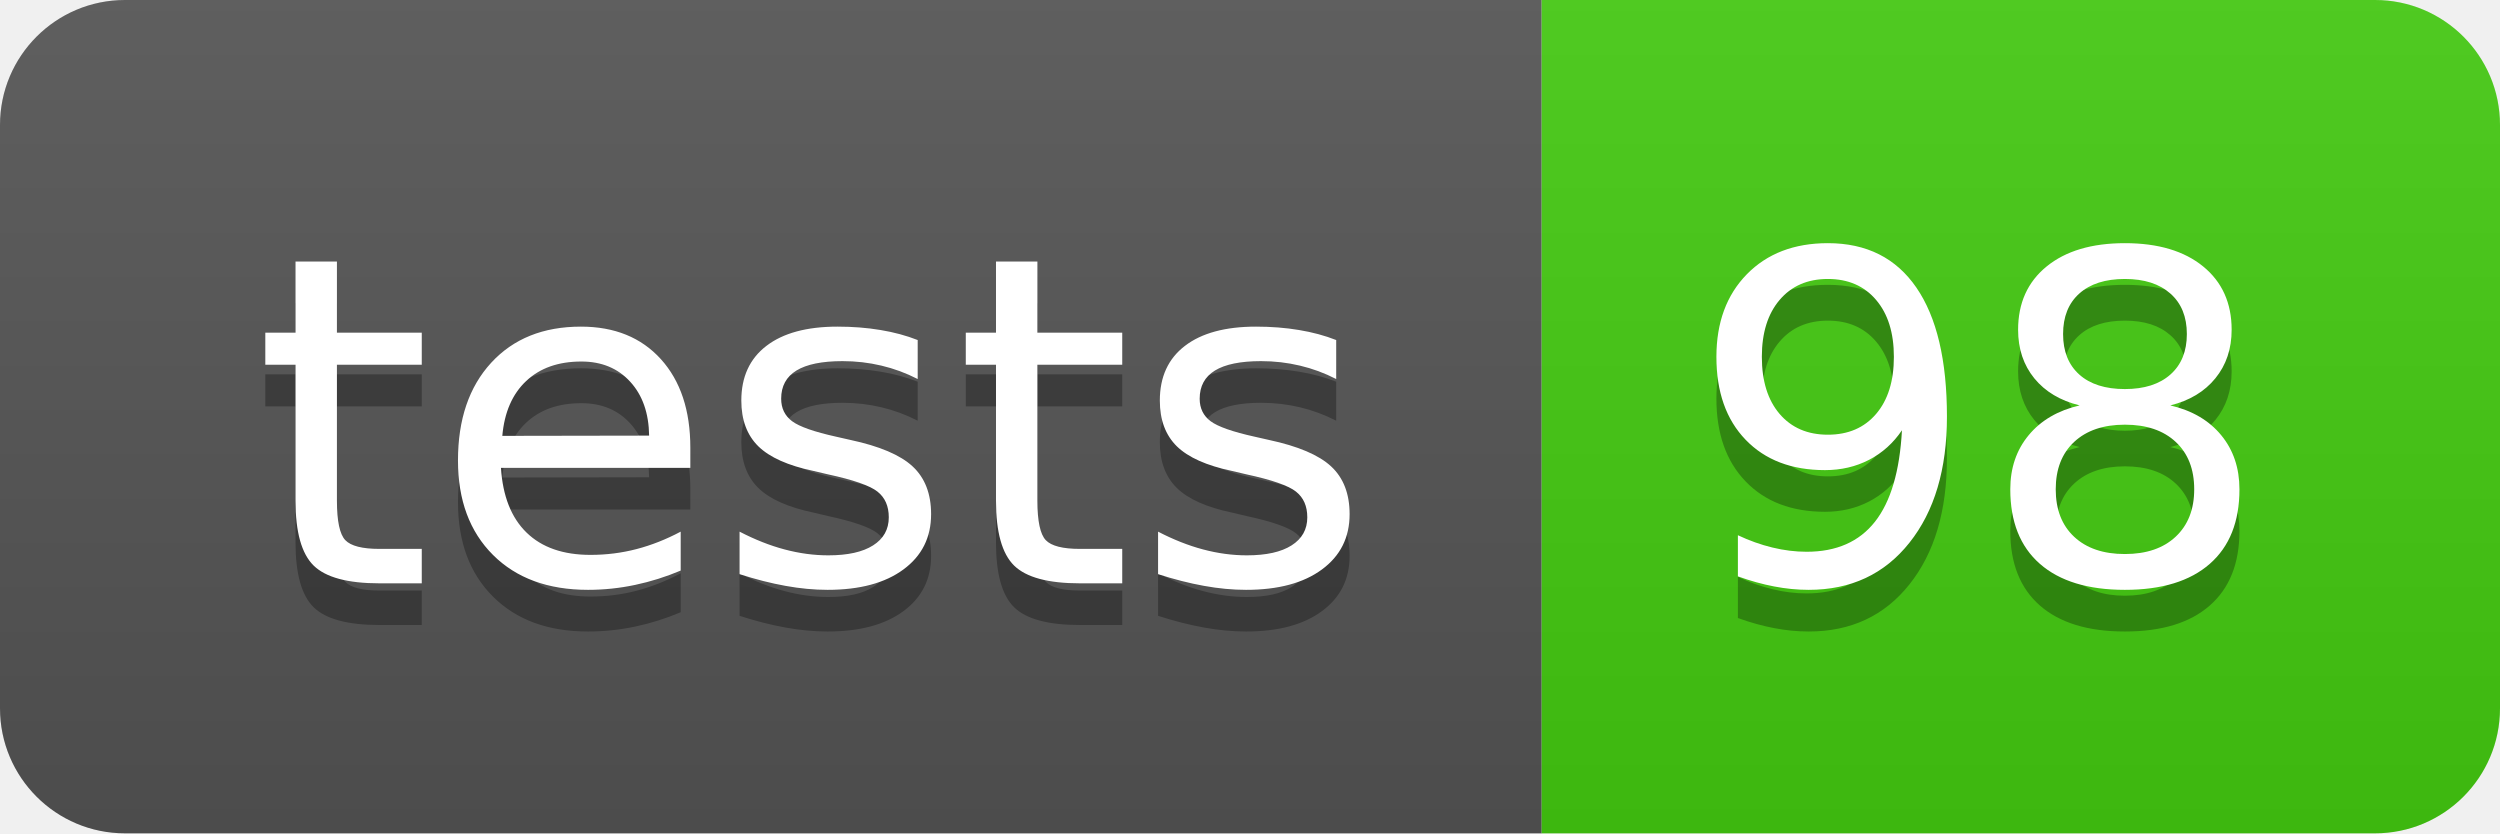
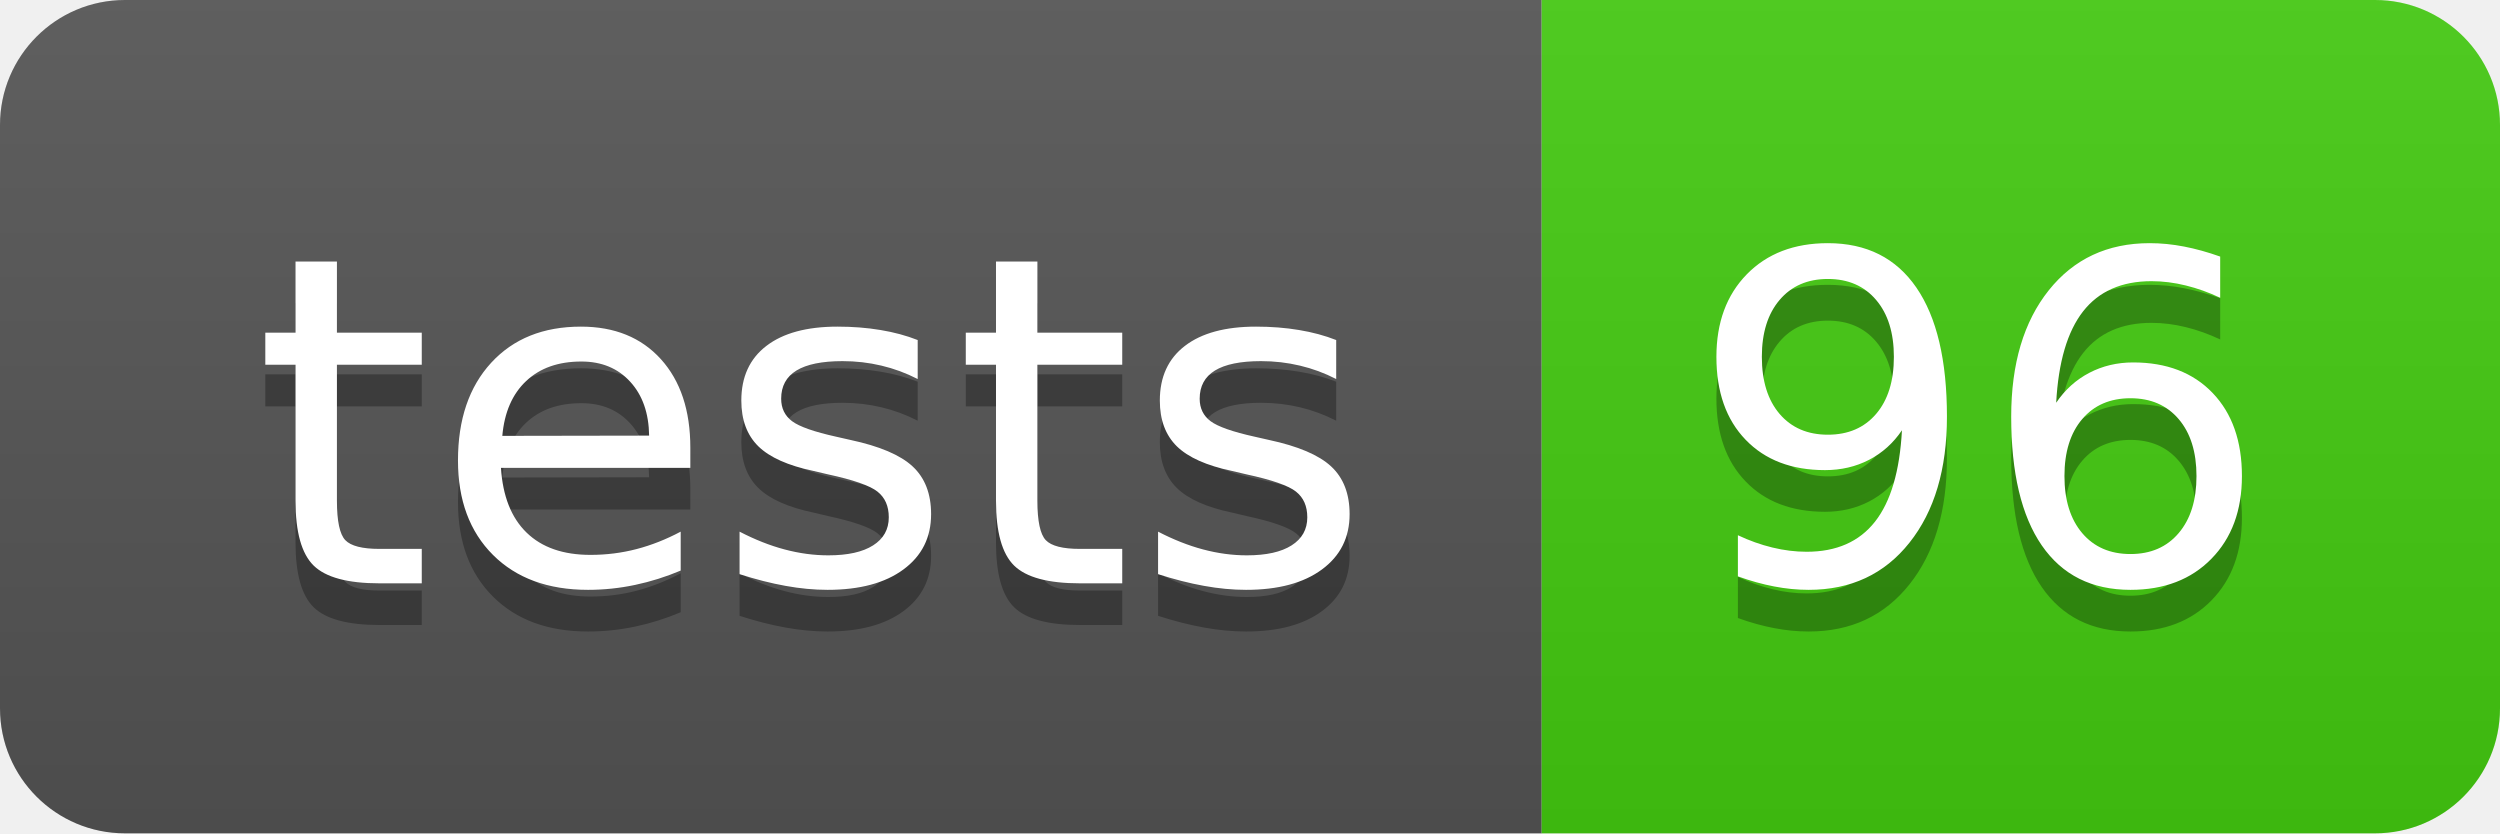
- <svg xmlns="http://www.w3.org/2000/svg" width="60" height="20" role="img" aria-label="tests: 98">
+ <svg xmlns="http://www.w3.org/2000/svg" width="60" height="20" role="img" aria-label="tests: 96">
  <linearGradient id="s" x2="0" y2="100%">
    <stop offset="0" stop-color="#bbb" stop-opacity=".1" />
    <stop offset="1" stop-opacity=".1" />
  </linearGradient>
  <clipPath id="r">
    <rect width="60" height="20" rx="3" fill="#fff" />
  </clipPath>
  <g clip-path="url(#r)">
    <rect width="37" height="20" fill="#555" />
    <rect x="37" width="23" height="20" fill="#4c1" />
    <rect width="60" height="20" fill="url(#s)" />
  </g>
  <g fill="#fff" text-anchor="middle" font-family="Verdana,Geneva,DejaVu Sans,sans-serif" text-rendering="geometricPrecision" font-size="110">
    <text aria-hidden="true" x="195" y="150" fill="#010101" fill-opacity=".3" transform="scale(.1)" textLength="270">tests</text>
    <text x="195" y="140" transform="scale(.1)" fill="#fff" textLength="270">tests</text>
-     <text aria-hidden="true" x="475" y="150" fill="#010101" fill-opacity=".3" transform="scale(.1)" textLength="130">98</text>
-     <text x="475" y="140" transform="scale(.1)" fill="#fff" textLength="130">98</text>
+     <text aria-hidden="true" x="475" y="150" fill="#010101" fill-opacity=".3" transform="scale(.1)" textLength="130">96</text>
+     <text x="475" y="140" transform="scale(.1)" fill="#fff" textLength="130">96</text>
  </g>
</svg>
